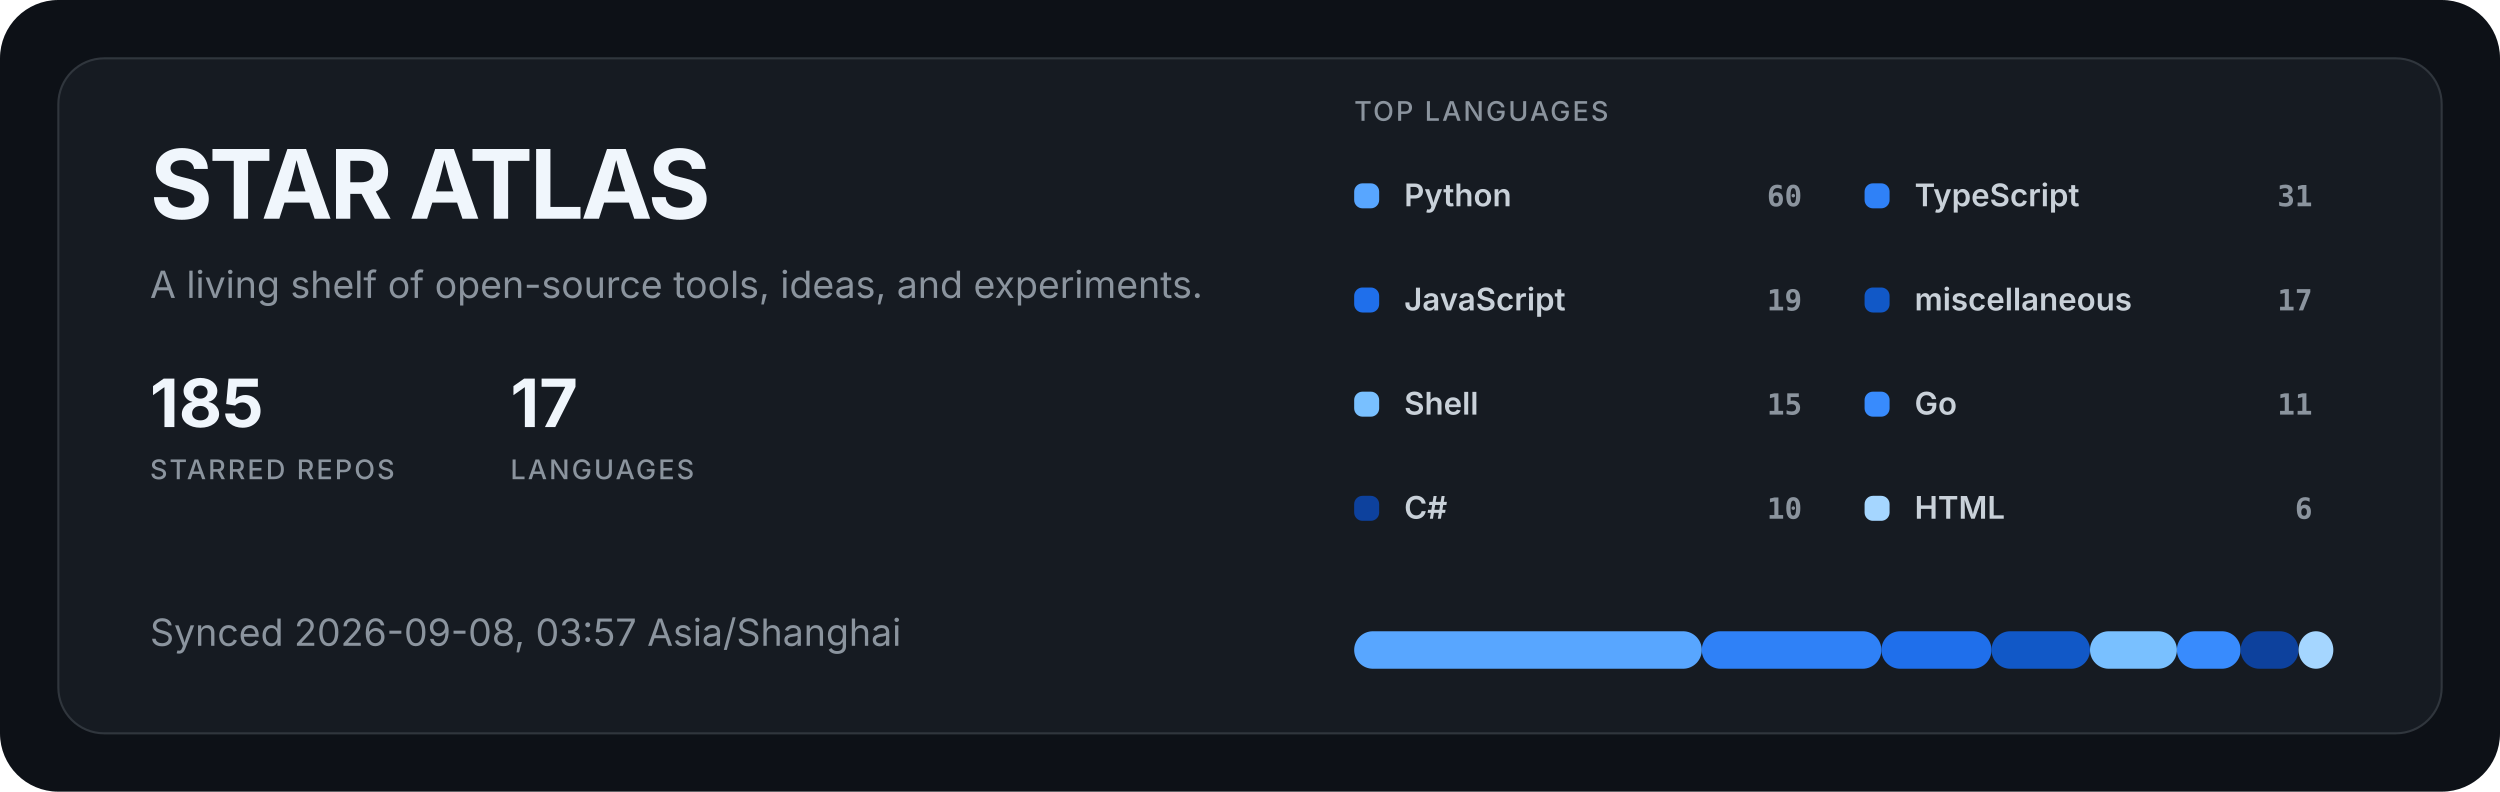
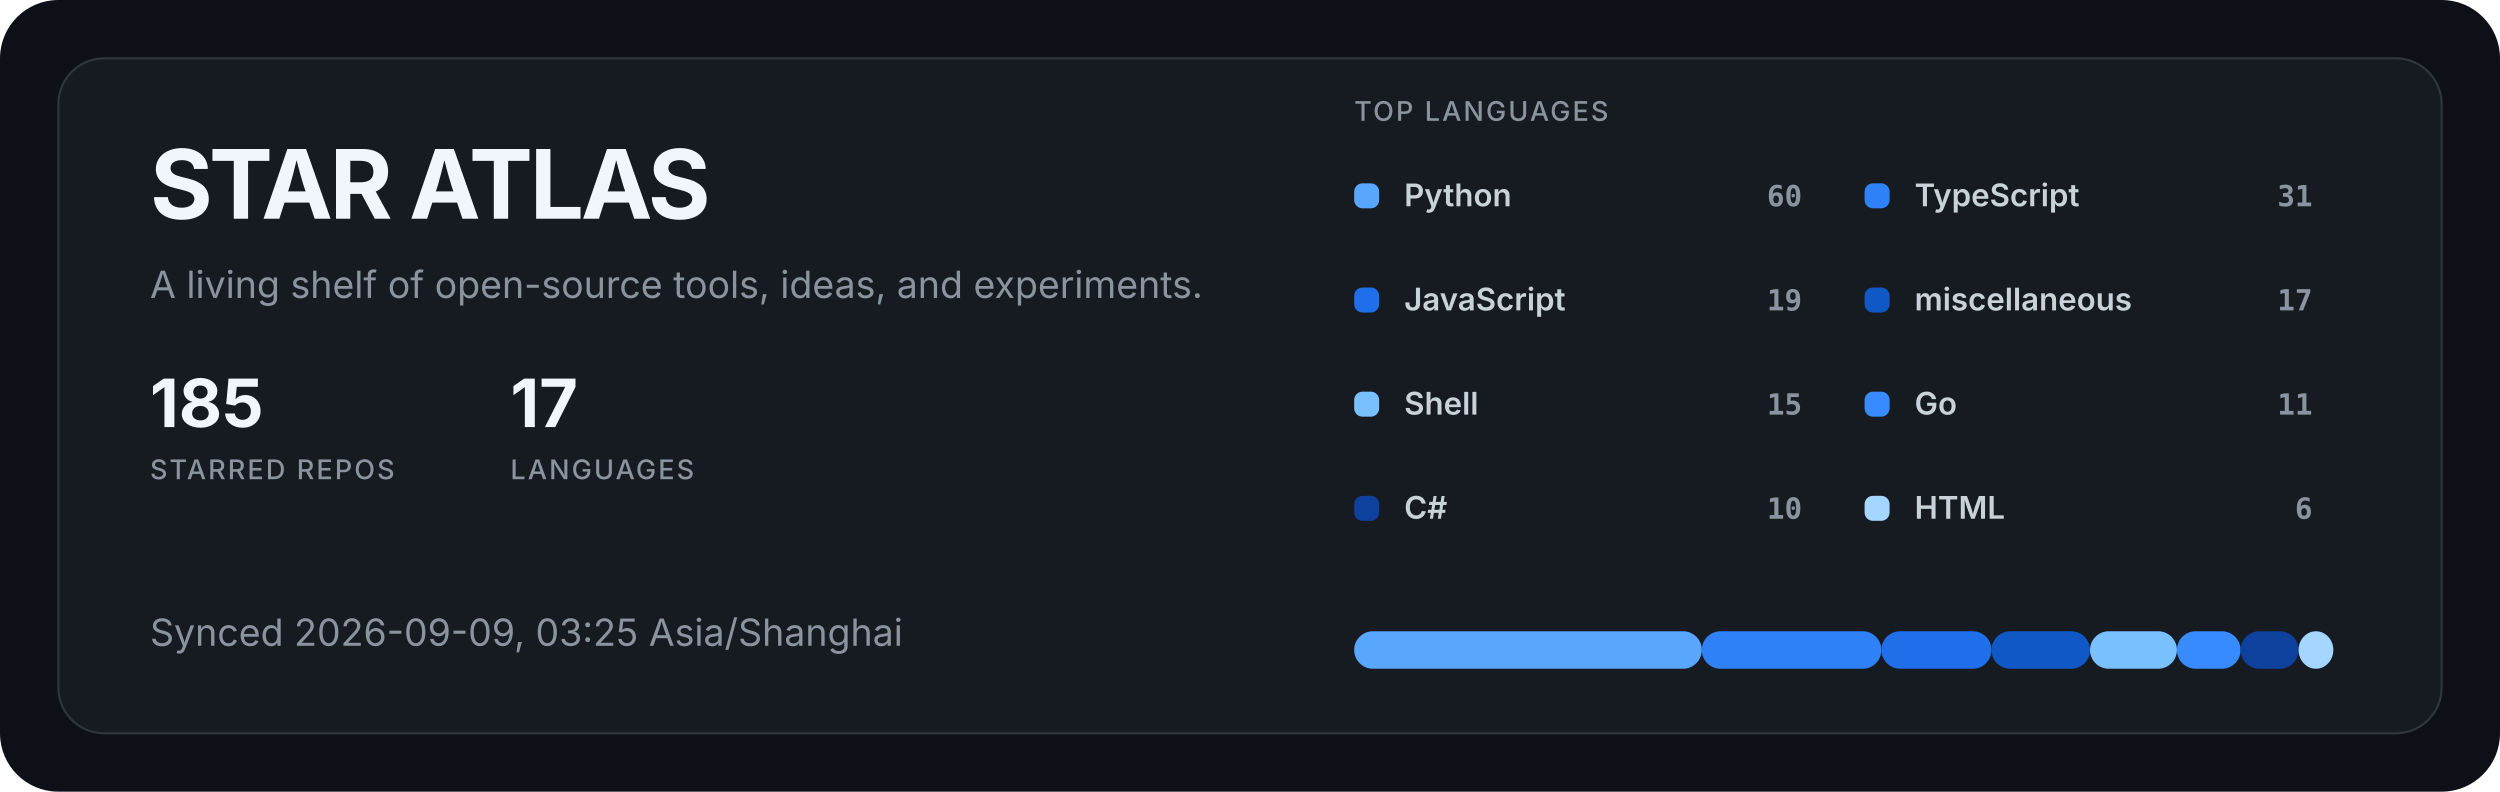
<svg xmlns="http://www.w3.org/2000/svg" width="1200" height="380" viewBox="0 0 1200 380" role="img" aria-labelledby="title description">
  <style>
  .title { fill: #f0f6fc; font: 700 46px -apple-system, BlinkMacSystemFont, "Segoe UI", sans-serif; letter-spacing: -1.5px; }
  .subtitle { fill: #8b949e; font: 400 18px -apple-system, BlinkMacSystemFont, "Segoe UI", sans-serif; }
  .metric { fill: #f0f6fc; font: 700 32px -apple-system, BlinkMacSystemFont, "Segoe UI", sans-serif; }
  .metric-label { fill: #8b949e; font: 500 13px -apple-system, BlinkMacSystemFont, "Segoe UI", sans-serif; letter-spacing: 1px; }
  .label { fill: #c9d1d9; font: 600 15px -apple-system, BlinkMacSystemFont, "Segoe UI", sans-serif; }
  .value { fill: #8b949e; font: 600 14px ui-monospace, SFMono-Regular, Consolas, monospace; }
</style>
  <rect width="1200" height="380" rx="28" fill="#0d1117" />
  <rect x="28" y="28" width="1144" height="324" rx="22" fill="#161b22" stroke="#30363d" />
  <text x="72" y="105" class="title">STAR ATLAS</text>
  <text x="72" y="143" class="subtitle">A living shelf of open-source tools, ideas, and experiments.</text>
  <g transform="translate(72 205)">
    <text class="metric">185</text>
    <text y="25" class="metric-label">STARRED REPOS</text>
  </g>
  <g transform="translate(245 205)">
    <text class="metric">17</text>
    <text y="25" class="metric-label">LANGUAGES</text>
  </g>
-   <text x="72" y="310" class="subtitle">Synced 2026-09-08, 03:57 Asia/Shanghai</text>
+   <text x="72" y="310" class="subtitle">Synced 2026-09-09, 03:25 Asia/Shanghai</text>
  <text x="650" y="58" class="metric-label">TOP LANGUAGES</text>
  <g transform="translate(650 88)">
    <rect width="12" height="12" rx="4" fill="#58a6ff" />
    <text x="24" y="11" class="label">Python</text>
    <text x="215" y="11" text-anchor="end" class="value">60</text>
  </g>
  <g transform="translate(895 88)">
    <rect width="12" height="12" rx="4" fill="#2f81f7" />
    <text x="24" y="11" class="label">TypeScript</text>
    <text x="215" y="11" text-anchor="end" class="value">31</text>
  </g>
  <g transform="translate(650 138)">
    <rect width="12" height="12" rx="4" fill="#1f6feb" />
    <text x="24" y="11" class="label">JavaScript</text>
    <text x="215" y="11" text-anchor="end" class="value">19</text>
  </g>
  <g transform="translate(895 138)">
    <rect width="12" height="12" rx="4" fill="#1158c7" />
    <text x="24" y="11" class="label">miscellaneous</text>
    <text x="215" y="11" text-anchor="end" class="value">17</text>
  </g>
  <g transform="translate(650 188)">
    <rect width="12" height="12" rx="4" fill="#79c0ff" />
    <text x="24" y="11" class="label">Shell</text>
    <text x="215" y="11" text-anchor="end" class="value">15</text>
  </g>
  <g transform="translate(895 188)">
    <rect width="12" height="12" rx="4" fill="#388bfd" />
    <text x="24" y="11" class="label">Go</text>
    <text x="215" y="11" text-anchor="end" class="value">11</text>
  </g>
  <g transform="translate(650 238)">
    <rect width="12" height="12" rx="4" fill="#0d419d" />
    <text x="24" y="11" class="label">C#</text>
    <text x="215" y="11" text-anchor="end" class="value">10</text>
  </g>
  <g transform="translate(895 238)">
    <rect width="12" height="12" rx="4" fill="#a5d6ff" />
    <text x="24" y="11" class="label">HTML</text>
    <text x="215" y="11" text-anchor="end" class="value">6</text>
  </g>
  <rect x="650.00" y="303" width="166.86" height="18" rx="9" fill="#58a6ff" />
  <rect x="816.86" y="303" width="86.21" height="18" rx="9" fill="#2f81f7" />
  <rect x="903.08" y="303" width="52.84" height="18" rx="9" fill="#1f6feb" />
  <rect x="955.92" y="303" width="47.28" height="18" rx="9" fill="#1158c7" />
  <rect x="1003.20" y="303" width="41.72" height="18" rx="9" fill="#79c0ff" />
  <rect x="1044.91" y="303" width="30.59" height="18" rx="9" fill="#388bfd" />
  <rect x="1075.50" y="303" width="27.81" height="18" rx="9" fill="#0d419d" />
  <rect x="1103.31" y="303" width="16.69" height="18" rx="9" fill="#a5d6ff" />
</svg>
